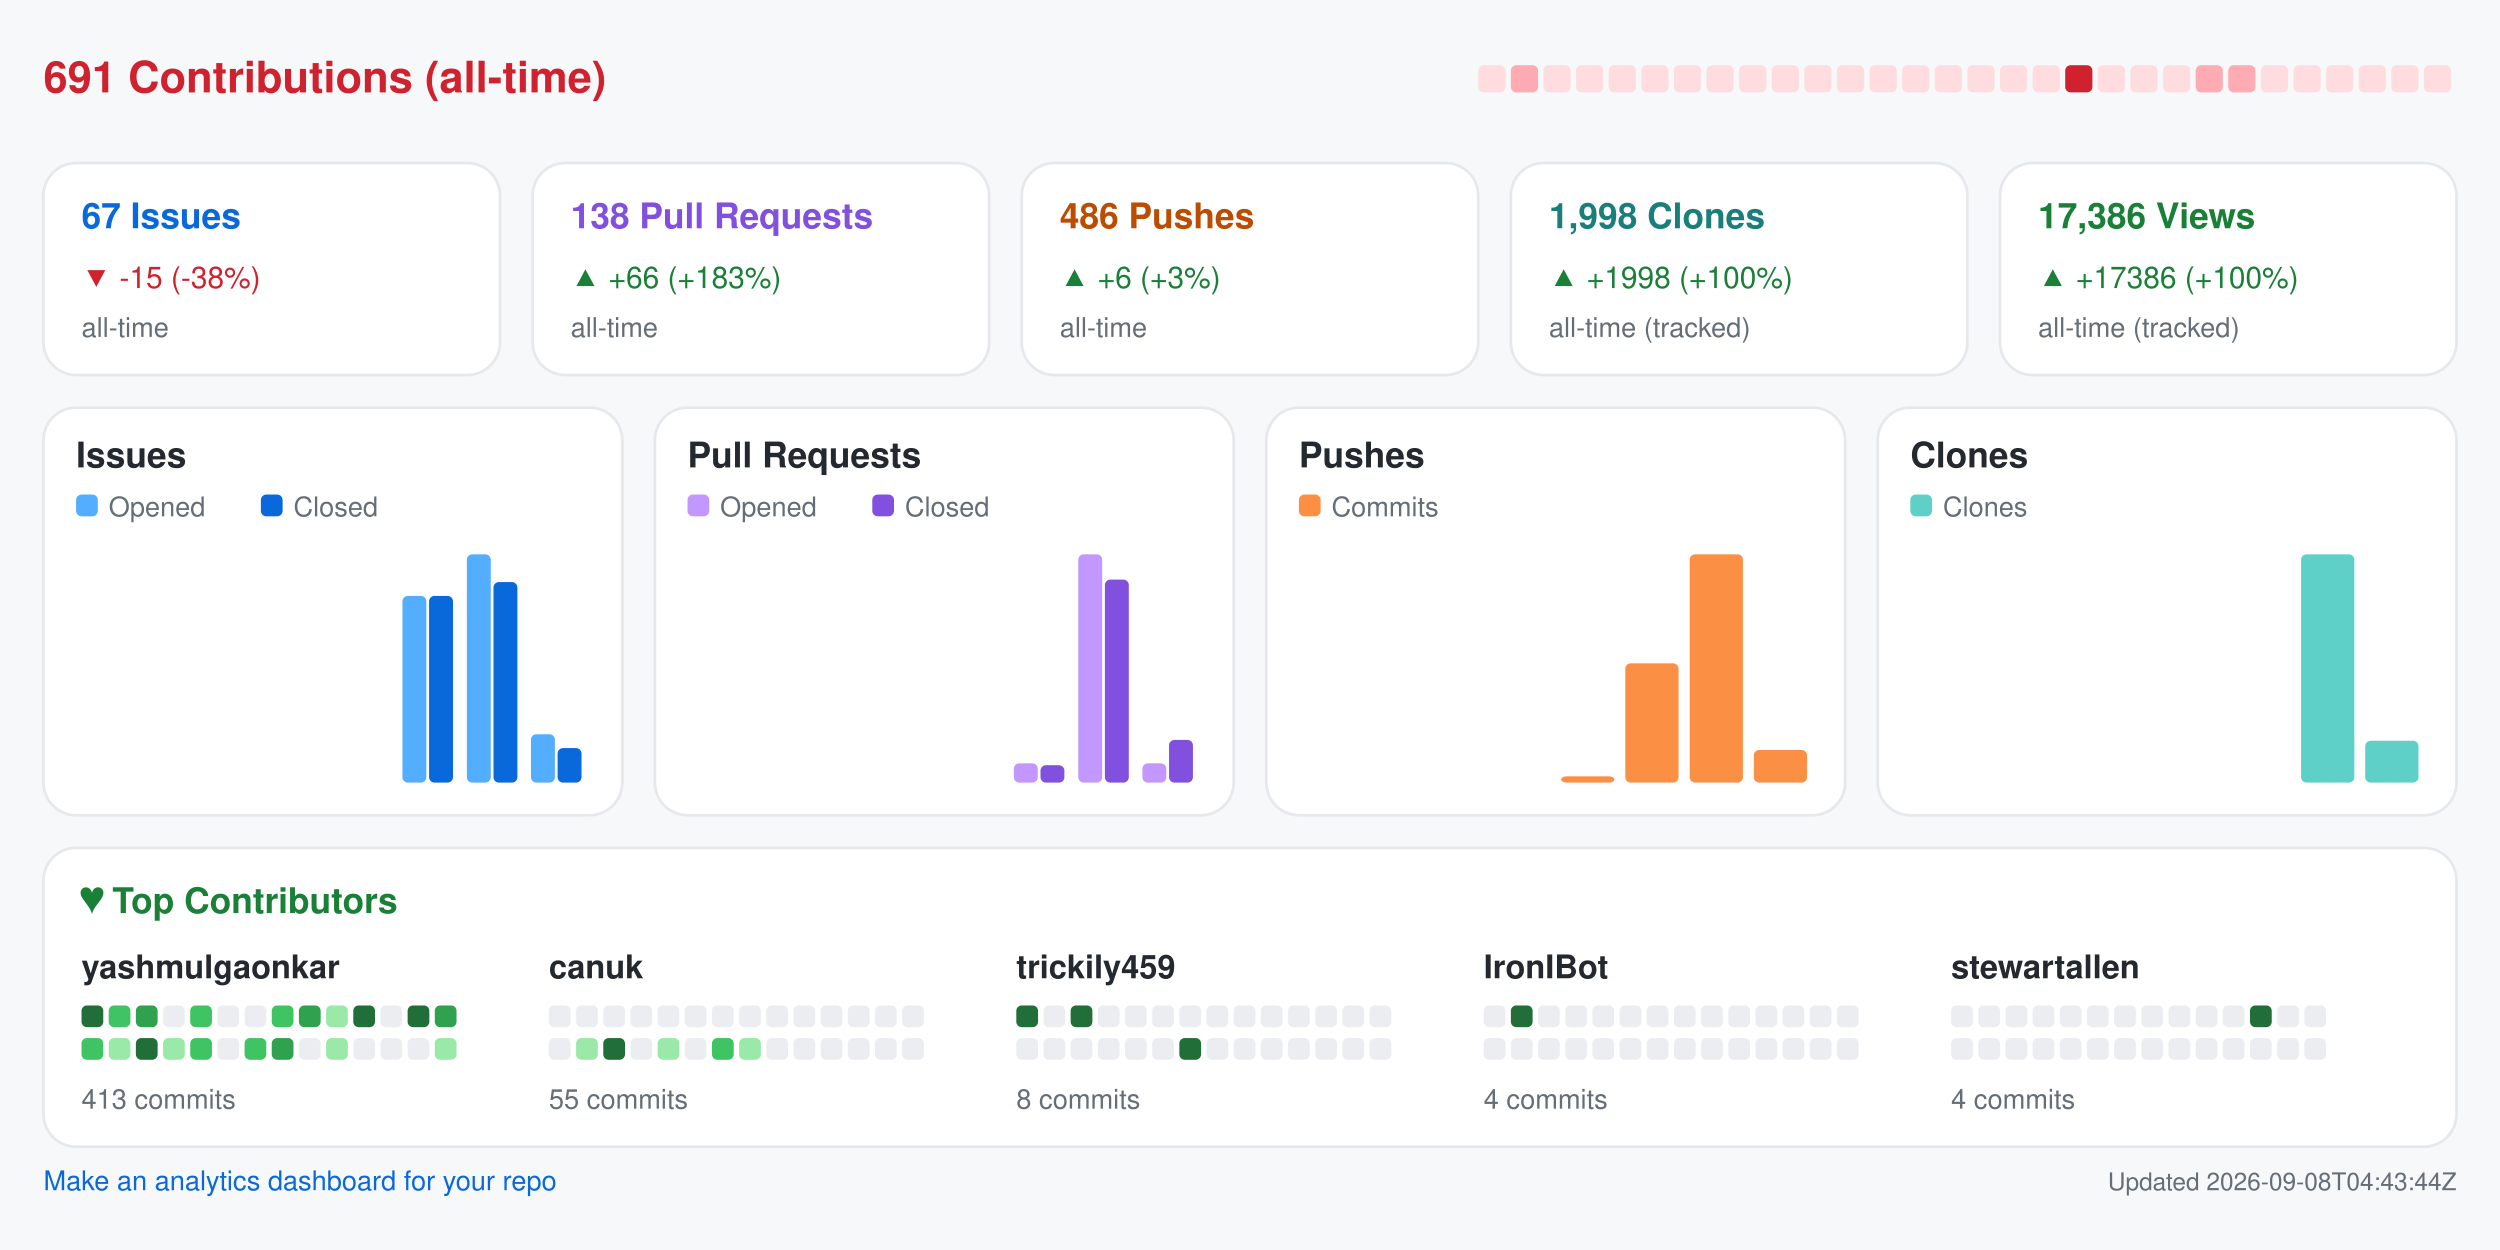
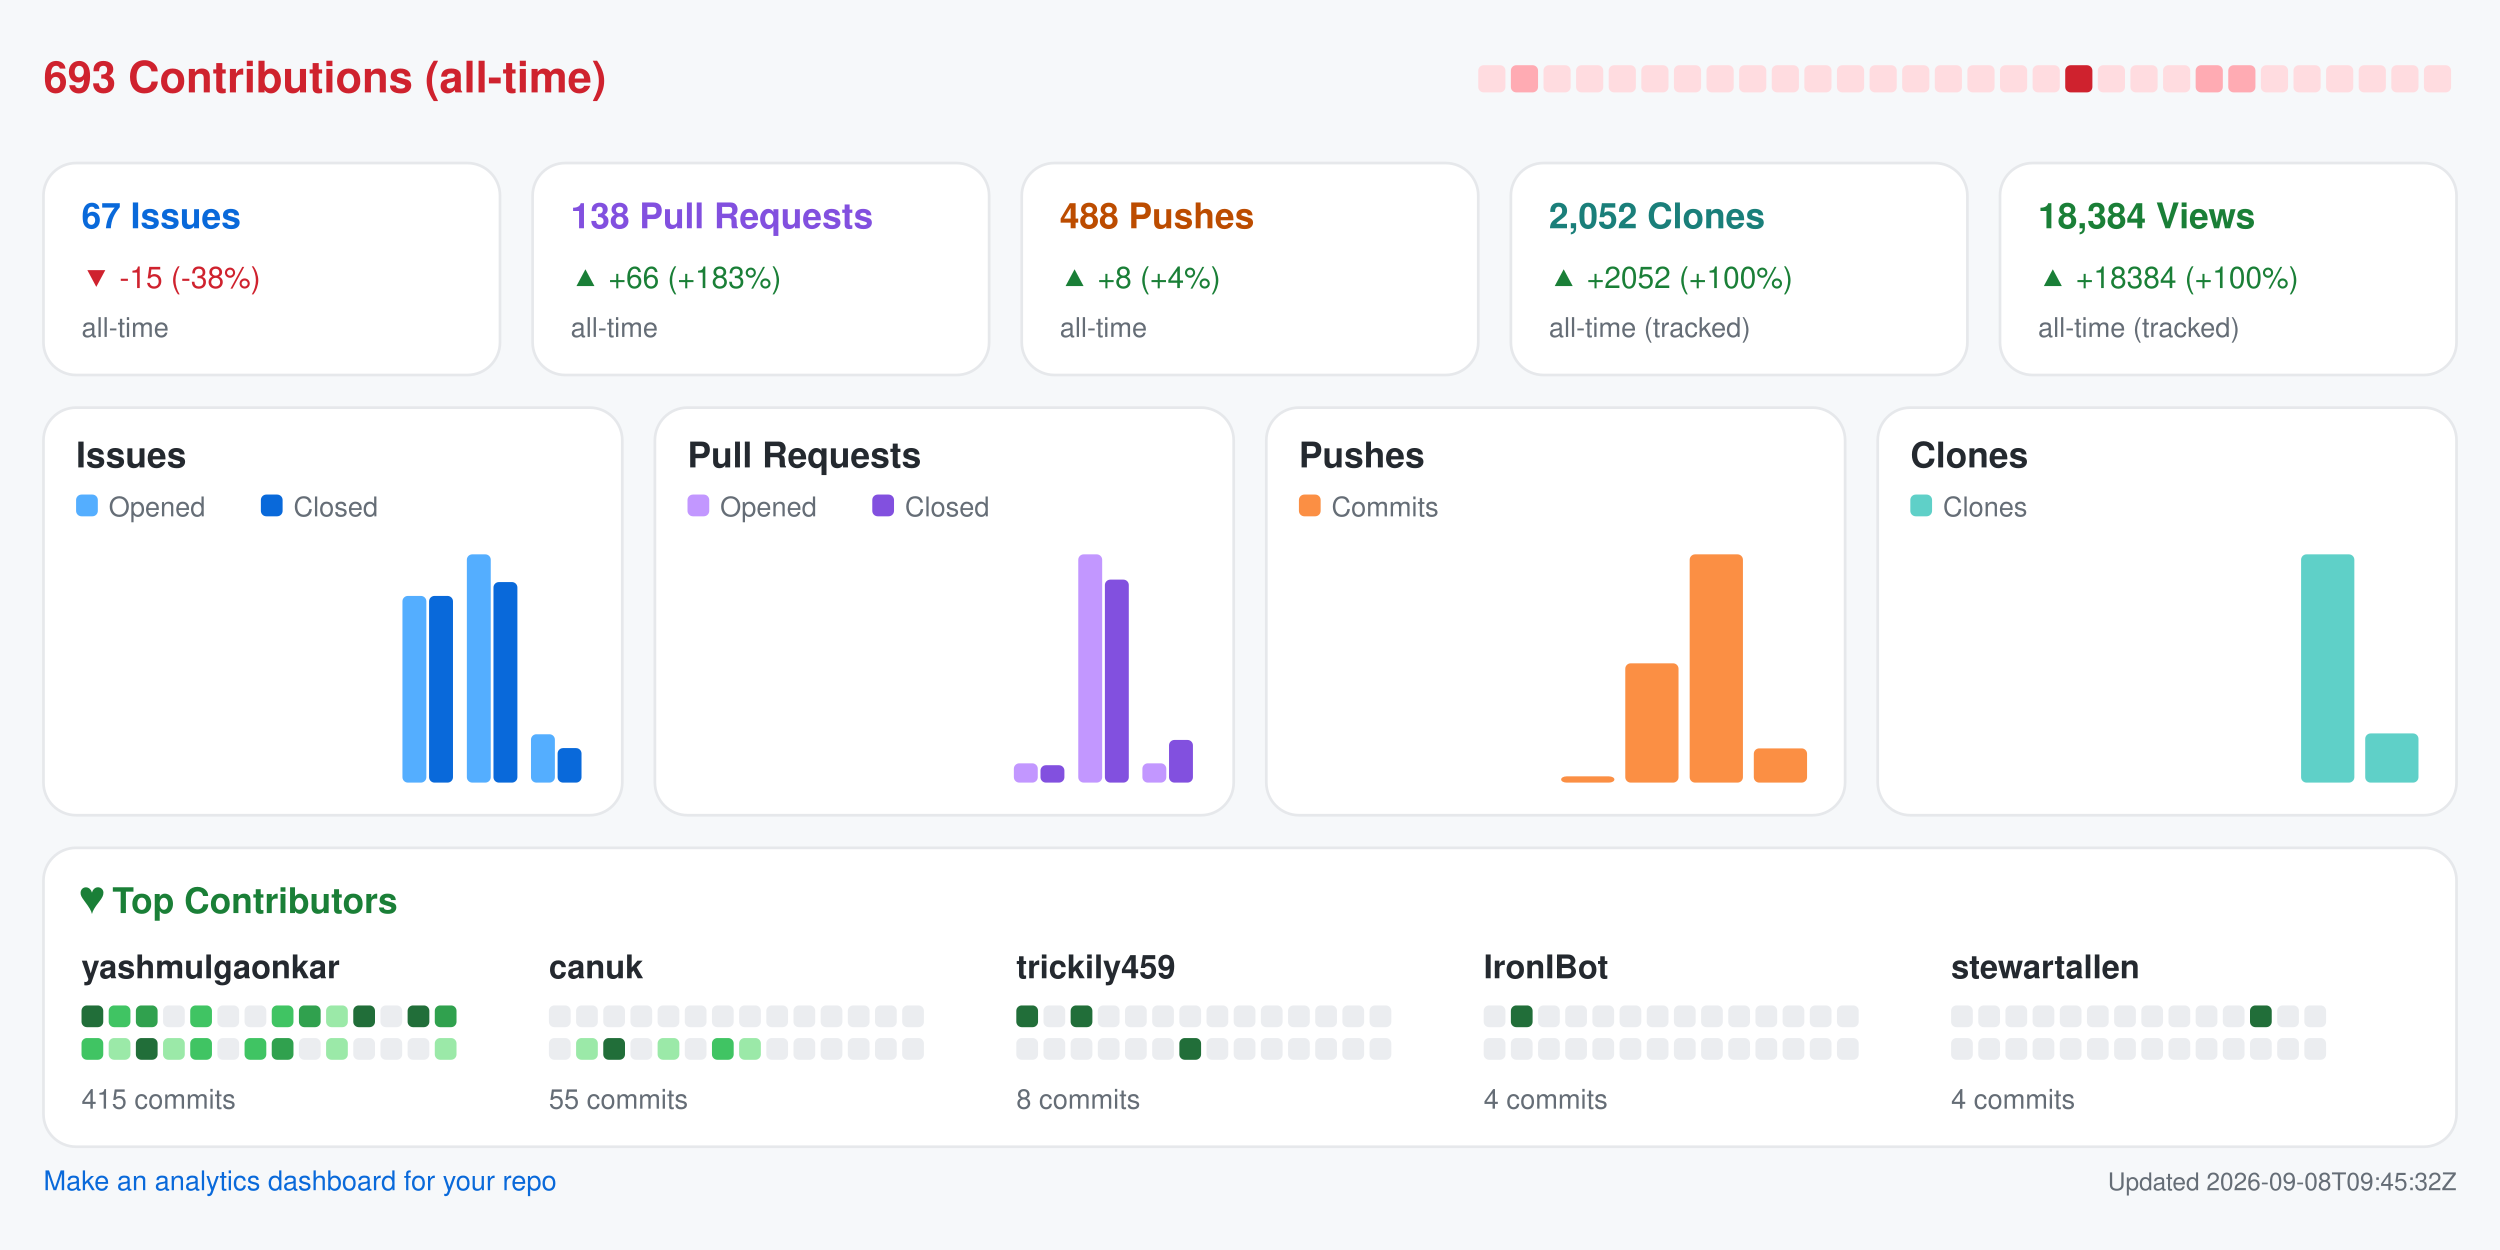
<svg xmlns="http://www.w3.org/2000/svg" width="920" height="460" viewBox="0 0 920 460" role="img" aria-label="Repository analytics for yashmulgaonkar/FlightScnr_Pi">
  <rect x="0.0" y="0.0" width="920.0" height="460.0" rx="0" fill="#f6f8fa" />
-   <text x="16.0" y="34.0" fill="#cf222e" font-size="16" font-family="-apple-system,BlinkMacSystemFont,Segoe UI,Helvetica,Arial,sans-serif" font-weight="600" text-anchor="start">691 Contributions (all-time)</text>
+   <text x="16.0" y="34.0" fill="#cf222e" font-size="16" font-family="-apple-system,BlinkMacSystemFont,Segoe UI,Helvetica,Arial,sans-serif" font-weight="600" text-anchor="start">693 Contributions (all-time)</text>
  <rect x="544.0" y="24.0" width="10.0" height="10.0" rx="2" fill="#ffdce0" />
  <rect x="556.0" y="24.0" width="10.0" height="10.0" rx="2" fill="#ffabb3" />
  <rect x="568.0" y="24.0" width="10.0" height="10.0" rx="2" fill="#ffdce0" />
  <rect x="580.0" y="24.0" width="10.0" height="10.0" rx="2" fill="#ffdce0" />
  <rect x="592.0" y="24.0" width="10.0" height="10.0" rx="2" fill="#ffdce0" />
  <rect x="604.0" y="24.0" width="10.0" height="10.0" rx="2" fill="#ffdce0" />
  <rect x="616.0" y="24.0" width="10.0" height="10.0" rx="2" fill="#ffdce0" />
  <rect x="628.0" y="24.0" width="10.0" height="10.0" rx="2" fill="#ffdce0" />
  <rect x="640.0" y="24.0" width="10.0" height="10.0" rx="2" fill="#ffdce0" />
  <rect x="652.0" y="24.0" width="10.0" height="10.0" rx="2" fill="#ffdce0" />
  <rect x="664.0" y="24.0" width="10.0" height="10.0" rx="2" fill="#ffdce0" />
  <rect x="676.0" y="24.0" width="10.0" height="10.0" rx="2" fill="#ffdce0" />
  <rect x="688.0" y="24.0" width="10.0" height="10.0" rx="2" fill="#ffdce0" />
  <rect x="700.0" y="24.0" width="10.0" height="10.0" rx="2" fill="#ffdce0" />
  <rect x="712.0" y="24.0" width="10.0" height="10.0" rx="2" fill="#ffdce0" />
  <rect x="724.0" y="24.0" width="10.0" height="10.0" rx="2" fill="#ffdce0" />
  <rect x="736.0" y="24.0" width="10.0" height="10.0" rx="2" fill="#ffdce0" />
  <rect x="748.0" y="24.0" width="10.0" height="10.0" rx="2" fill="#ffdce0" />
  <rect x="760.0" y="24.0" width="10.0" height="10.0" rx="2" fill="#cf222e" />
  <rect x="772.0" y="24.0" width="10.0" height="10.0" rx="2" fill="#ffdce0" />
  <rect x="784.0" y="24.0" width="10.0" height="10.0" rx="2" fill="#ffdce0" />
  <rect x="796.0" y="24.0" width="10.0" height="10.0" rx="2" fill="#ffdce0" />
  <rect x="808.0" y="24.0" width="10.0" height="10.0" rx="2" fill="#ffabb3" />
  <rect x="820.0" y="24.0" width="10.0" height="10.0" rx="2" fill="#ffabb3" />
  <rect x="832.0" y="24.0" width="10.0" height="10.0" rx="2" fill="#ffdce0" />
  <rect x="844.0" y="24.0" width="10.0" height="10.0" rx="2" fill="#ffdce0" />
  <rect x="856.0" y="24.0" width="10.0" height="10.0" rx="2" fill="#ffdce0" />
  <rect x="868.0" y="24.0" width="10.0" height="10.0" rx="2" fill="#ffdce0" />
  <rect x="880.0" y="24.0" width="10.0" height="10.0" rx="2" fill="#ffdce0" />
  <rect x="892.0" y="24.0" width="10.0" height="10.0" rx="2" fill="#ffdce0" />
  <rect x="16.0" y="60.0" width="168.0" height="78.0" rx="12" fill="#ffffff" stroke="#e6e8eb" />
  <text x="30.0" y="84.0" fill="#0969da" font-size="13" font-family="-apple-system,BlinkMacSystemFont,Segoe UI,Helvetica,Arial,sans-serif" font-weight="600" text-anchor="start">67 Issues</text>
  <text x="30.0" y="106.0" fill="#cf222e" font-size="11" font-family="-apple-system,BlinkMacSystemFont,Segoe UI,Helvetica,Arial,sans-serif" font-weight="400" text-anchor="start">▼ -15 (-38%)</text>
  <text x="30.0" y="124.0" fill="#656d76" font-size="10" font-family="-apple-system,BlinkMacSystemFont,Segoe UI,Helvetica,Arial,sans-serif" font-weight="400" text-anchor="start">all-time</text>
  <rect x="196.0" y="60.0" width="168.0" height="78.0" rx="12" fill="#ffffff" stroke="#e6e8eb" />
  <text x="210.0" y="84.0" fill="#8250df" font-size="13" font-family="-apple-system,BlinkMacSystemFont,Segoe UI,Helvetica,Arial,sans-serif" font-weight="600" text-anchor="start">138 Pull Requests</text>
  <text x="210.0" y="106.0" fill="#1a7f37" font-size="11" font-family="-apple-system,BlinkMacSystemFont,Segoe UI,Helvetica,Arial,sans-serif" font-weight="400" text-anchor="start">▲ +66 (+183%)</text>
  <text x="210.0" y="124.0" fill="#656d76" font-size="10" font-family="-apple-system,BlinkMacSystemFont,Segoe UI,Helvetica,Arial,sans-serif" font-weight="400" text-anchor="start">all-time</text>
  <rect x="376.0" y="60.0" width="168.0" height="78.0" rx="12" fill="#ffffff" stroke="#e6e8eb" />
-   <text x="390.0" y="84.0" fill="#bc4c00" font-size="13" font-family="-apple-system,BlinkMacSystemFont,Segoe UI,Helvetica,Arial,sans-serif" font-weight="600" text-anchor="start">486 Pushes</text>
-   <text x="390.0" y="106.0" fill="#1a7f37" font-size="11" font-family="-apple-system,BlinkMacSystemFont,Segoe UI,Helvetica,Arial,sans-serif" font-weight="400" text-anchor="start">▲ +6 (+3%)</text>
+   <text x="390.0" y="84.0" fill="#bc4c00" font-size="13" font-family="-apple-system,BlinkMacSystemFont,Segoe UI,Helvetica,Arial,sans-serif" font-weight="600" text-anchor="start">488 Pushes</text>
+   <text x="390.0" y="106.0" fill="#1a7f37" font-size="11" font-family="-apple-system,BlinkMacSystemFont,Segoe UI,Helvetica,Arial,sans-serif" font-weight="400" text-anchor="start">▲ +8 (+4%)</text>
  <text x="390.0" y="124.0" fill="#656d76" font-size="10" font-family="-apple-system,BlinkMacSystemFont,Segoe UI,Helvetica,Arial,sans-serif" font-weight="400" text-anchor="start">all-time</text>
  <rect x="556.0" y="60.0" width="168.0" height="78.0" rx="12" fill="#ffffff" stroke="#e6e8eb" />
-   <text x="570.0" y="84.0" fill="#1a7f7a" font-size="13" font-family="-apple-system,BlinkMacSystemFont,Segoe UI,Helvetica,Arial,sans-serif" font-weight="600" text-anchor="start">1,998 Clones</text>
-   <text x="570.0" y="106.0" fill="#1a7f37" font-size="11" font-family="-apple-system,BlinkMacSystemFont,Segoe UI,Helvetica,Arial,sans-serif" font-weight="400" text-anchor="start">▲ +1998 (+100%)</text>
+   <text x="570.0" y="84.0" fill="#1a7f7a" font-size="13" font-family="-apple-system,BlinkMacSystemFont,Segoe UI,Helvetica,Arial,sans-serif" font-weight="600" text-anchor="start">2,052 Clones</text>
+   <text x="570.0" y="106.0" fill="#1a7f37" font-size="11" font-family="-apple-system,BlinkMacSystemFont,Segoe UI,Helvetica,Arial,sans-serif" font-weight="400" text-anchor="start">▲ +2052 (+100%)</text>
  <text x="570.0" y="124.0" fill="#656d76" font-size="10" font-family="-apple-system,BlinkMacSystemFont,Segoe UI,Helvetica,Arial,sans-serif" font-weight="400" text-anchor="start">all-time (tracked)</text>
  <rect x="736.0" y="60.0" width="168.0" height="78.0" rx="12" fill="#ffffff" stroke="#e6e8eb" />
-   <text x="750.0" y="84.0" fill="#1a7f37" font-size="13" font-family="-apple-system,BlinkMacSystemFont,Segoe UI,Helvetica,Arial,sans-serif" font-weight="600" text-anchor="start">17,386 Views</text>
-   <text x="750.0" y="106.0" fill="#1a7f37" font-size="11" font-family="-apple-system,BlinkMacSystemFont,Segoe UI,Helvetica,Arial,sans-serif" font-weight="400" text-anchor="start">▲ +17386 (+100%)</text>
+   <text x="750.0" y="84.0" fill="#1a7f37" font-size="13" font-family="-apple-system,BlinkMacSystemFont,Segoe UI,Helvetica,Arial,sans-serif" font-weight="600" text-anchor="start">18,384 Views</text>
+   <text x="750.0" y="106.0" fill="#1a7f37" font-size="11" font-family="-apple-system,BlinkMacSystemFont,Segoe UI,Helvetica,Arial,sans-serif" font-weight="400" text-anchor="start">▲ +18384 (+100%)</text>
  <text x="750.0" y="124.0" fill="#656d76" font-size="10" font-family="-apple-system,BlinkMacSystemFont,Segoe UI,Helvetica,Arial,sans-serif" font-weight="400" text-anchor="start">all-time (tracked)</text>
  <rect x="16.0" y="150.0" width="213.0" height="150.0" rx="12" fill="#ffffff" stroke="#e6e8eb" />
  <text x="28.0" y="172.0" fill="#24292f" font-size="13" font-family="-apple-system,BlinkMacSystemFont,Segoe UI,Helvetica,Arial,sans-serif" font-weight="600" text-anchor="start">Issues</text>
  <rect x="28.0" y="182.0" width="8.0" height="8.0" rx="2" fill="#54aeff" />
  <text x="40.0" y="190.0" fill="#656d76" font-size="10" font-family="-apple-system,BlinkMacSystemFont,Segoe UI,Helvetica,Arial,sans-serif" font-weight="400" text-anchor="start">Opened</text>
  <rect x="96.0" y="182.0" width="8.0" height="8.0" rx="2" fill="#0969da" />
  <text x="108.0" y="190.0" fill="#656d76" font-size="10" font-family="-apple-system,BlinkMacSystemFont,Segoe UI,Helvetica,Arial,sans-serif" font-weight="400" text-anchor="start">Closed</text>
  <rect x="30.0" y="288.0" width="8.8" height="0.0" rx="2" fill="#54aeff" />
  <rect x="39.8" y="288.0" width="8.8" height="0.0" rx="2" fill="#0969da" />
  <rect x="53.6" y="288.0" width="8.8" height="0.0" rx="2" fill="#54aeff" />
  <rect x="63.4" y="288.0" width="8.8" height="0.0" rx="2" fill="#0969da" />
  <rect x="77.2" y="288.0" width="8.8" height="0.0" rx="2" fill="#54aeff" />
  <rect x="87.1" y="288.0" width="8.8" height="0.0" rx="2" fill="#0969da" />
  <rect x="100.9" y="288.0" width="8.8" height="0.0" rx="2" fill="#54aeff" />
  <rect x="110.7" y="288.0" width="8.8" height="0.0" rx="2" fill="#0969da" />
  <rect x="124.5" y="288.0" width="8.8" height="0.0" rx="2" fill="#54aeff" />
  <rect x="134.3" y="288.0" width="8.8" height="0.0" rx="2" fill="#0969da" />
  <rect x="148.1" y="219.3" width="8.8" height="68.7" rx="2" fill="#54aeff" />
  <rect x="157.9" y="219.3" width="8.8" height="68.7" rx="2" fill="#0969da" />
  <rect x="171.8" y="204.0" width="8.8" height="84.0" rx="2" fill="#54aeff" />
  <rect x="181.6" y="214.2" width="8.8" height="73.8" rx="2" fill="#0969da" />
  <rect x="195.4" y="270.2" width="8.8" height="17.8" rx="2" fill="#54aeff" />
  <rect x="205.2" y="275.3" width="8.8" height="12.7" rx="2" fill="#0969da" />
  <rect x="241.0" y="150.0" width="213.0" height="150.0" rx="12" fill="#ffffff" stroke="#e6e8eb" />
  <text x="253.0" y="172.0" fill="#24292f" font-size="13" font-family="-apple-system,BlinkMacSystemFont,Segoe UI,Helvetica,Arial,sans-serif" font-weight="600" text-anchor="start">Pull Requests</text>
  <rect x="253.0" y="182.0" width="8.0" height="8.0" rx="2" fill="#c297ff" />
  <text x="265.0" y="190.0" fill="#656d76" font-size="10" font-family="-apple-system,BlinkMacSystemFont,Segoe UI,Helvetica,Arial,sans-serif" font-weight="400" text-anchor="start">Opened</text>
  <rect x="321.0" y="182.0" width="8.0" height="8.0" rx="2" fill="#8250df" />
  <text x="333.0" y="190.0" fill="#656d76" font-size="10" font-family="-apple-system,BlinkMacSystemFont,Segoe UI,Helvetica,Arial,sans-serif" font-weight="400" text-anchor="start">Closed</text>
  <rect x="255.0" y="288.0" width="8.8" height="0.0" rx="2" fill="#c297ff" />
  <rect x="264.8" y="288.0" width="8.8" height="0.0" rx="2" fill="#8250df" />
  <rect x="278.6" y="288.0" width="8.8" height="0.0" rx="2" fill="#c297ff" />
  <rect x="288.4" y="288.0" width="8.8" height="0.0" rx="2" fill="#8250df" />
  <rect x="302.2" y="288.0" width="8.8" height="0.0" rx="2" fill="#c297ff" />
  <rect x="312.1" y="288.0" width="8.8" height="0.0" rx="2" fill="#8250df" />
  <rect x="325.9" y="288.0" width="8.8" height="0.0" rx="2" fill="#c297ff" />
  <rect x="335.7" y="288.0" width="8.8" height="0.0" rx="2" fill="#8250df" />
  <rect x="349.5" y="288.0" width="8.8" height="0.0" rx="2" fill="#c297ff" />
  <rect x="359.3" y="288.0" width="8.8" height="0.0" rx="2" fill="#8250df" />
  <rect x="373.1" y="280.9" width="8.8" height="7.1" rx="2" fill="#c297ff" />
  <rect x="382.9" y="281.6" width="8.8" height="6.4" rx="2" fill="#8250df" />
  <rect x="396.8" y="204.0" width="8.8" height="84.0" rx="2" fill="#c297ff" />
  <rect x="406.6" y="213.3" width="8.8" height="74.7" rx="2" fill="#8250df" />
  <rect x="420.4" y="280.9" width="8.8" height="7.1" rx="2" fill="#c297ff" />
  <rect x="430.2" y="272.3" width="8.8" height="15.7" rx="2" fill="#8250df" />
  <rect x="466.0" y="150.0" width="213.0" height="150.0" rx="12" fill="#ffffff" stroke="#e6e8eb" />
  <text x="478.0" y="172.0" fill="#24292f" font-size="13" font-family="-apple-system,BlinkMacSystemFont,Segoe UI,Helvetica,Arial,sans-serif" font-weight="600" text-anchor="start">Pushes</text>
  <rect x="478.0" y="182.0" width="8.0" height="8.0" rx="2" fill="#fb8f44" />
  <text x="490.0" y="190.0" fill="#656d76" font-size="10" font-family="-apple-system,BlinkMacSystemFont,Segoe UI,Helvetica,Arial,sans-serif" font-weight="400" text-anchor="start">Commits</text>
  <rect x="480.0" y="288.0" width="19.6" height="0.0" rx="2" fill="#fb8f44" />
  <rect x="503.6" y="288.0" width="19.6" height="0.0" rx="2" fill="#fb8f44" />
  <rect x="527.2" y="288.0" width="19.6" height="0.0" rx="2" fill="#fb8f44" />
  <rect x="550.9" y="288.0" width="19.6" height="0.0" rx="2" fill="#fb8f44" />
  <rect x="574.5" y="285.7" width="19.6" height="2.3" rx="2" fill="#fb8f44" />
  <rect x="598.1" y="244.1" width="19.6" height="43.9" rx="2" fill="#fb8f44" />
  <rect x="621.8" y="204.0" width="19.6" height="84.0" rx="2" fill="#fb8f44" />
-   <rect x="645.4" y="276.0" width="19.6" height="12.0" rx="2" fill="#fb8f44" />
+   <rect x="645.4" y="275.4" width="19.6" height="12.6" rx="2" fill="#fb8f44" />
  <rect x="691.0" y="150.0" width="213.0" height="150.0" rx="12" fill="#ffffff" stroke="#e6e8eb" />
  <text x="703.0" y="172.0" fill="#24292f" font-size="13" font-family="-apple-system,BlinkMacSystemFont,Segoe UI,Helvetica,Arial,sans-serif" font-weight="600" text-anchor="start">Clones</text>
  <rect x="703.0" y="182.0" width="8.0" height="8.0" rx="2" fill="#5fd0c8" />
  <text x="715.0" y="190.0" fill="#656d76" font-size="10" font-family="-apple-system,BlinkMacSystemFont,Segoe UI,Helvetica,Arial,sans-serif" font-weight="400" text-anchor="start">Clones</text>
  <rect x="705.0" y="288.0" width="19.6" height="0.0" rx="2" fill="#5fd0c8" />
  <rect x="728.6" y="288.0" width="19.6" height="0.0" rx="2" fill="#5fd0c8" />
  <rect x="752.2" y="288.0" width="19.6" height="0.0" rx="2" fill="#5fd0c8" />
  <rect x="775.9" y="288.0" width="19.6" height="0.0" rx="2" fill="#5fd0c8" />
  <rect x="799.5" y="288.0" width="19.6" height="0.0" rx="2" fill="#5fd0c8" />
  <rect x="823.1" y="288.0" width="19.6" height="0.0" rx="2" fill="#5fd0c8" />
  <rect x="846.8" y="204.0" width="19.6" height="84.0" rx="2" fill="#5fd0c8" />
-   <rect x="870.4" y="272.6" width="19.6" height="15.4" rx="2" fill="#5fd0c8" />
+   <rect x="870.4" y="269.9" width="19.6" height="18.1" rx="2" fill="#5fd0c8" />
  <rect x="16.0" y="312.0" width="888.0" height="110.0" rx="12" fill="#ffffff" stroke="#e6e8eb" />
  <text x="30.0" y="336.0" fill="#1a7f37" font-size="13" font-family="-apple-system,BlinkMacSystemFont,Segoe UI,Helvetica,Arial,sans-serif" font-weight="600" text-anchor="start">♥  Top Contributors</text>
  <text x="30.0" y="360.0" fill="#24292f" font-size="12" font-family="-apple-system,BlinkMacSystemFont,Segoe UI,Helvetica,Arial,sans-serif" font-weight="600" text-anchor="start">yashmulgaonkar</text>
  <rect x="30.0" y="370.0" width="8.0" height="8.0" rx="2" fill="#216e39" />
  <rect x="40.0" y="370.0" width="8.0" height="8.0" rx="2" fill="#40c463" />
  <rect x="50.0" y="370.0" width="8.0" height="8.0" rx="2" fill="#30a14e" />
  <rect x="60.0" y="370.0" width="8.0" height="8.0" rx="2" fill="#ebedf0" />
  <rect x="70.0" y="370.0" width="8.0" height="8.0" rx="2" fill="#40c463" />
  <rect x="80.0" y="370.0" width="8.0" height="8.0" rx="2" fill="#ebedf0" />
  <rect x="90.0" y="370.0" width="8.0" height="8.0" rx="2" fill="#ebedf0" />
  <rect x="100.0" y="370.0" width="8.0" height="8.0" rx="2" fill="#40c463" />
  <rect x="110.0" y="370.0" width="8.0" height="8.0" rx="2" fill="#30a14e" />
  <rect x="120.0" y="370.0" width="8.0" height="8.0" rx="2" fill="#9be9a8" />
  <rect x="130.0" y="370.0" width="8.0" height="8.0" rx="2" fill="#216e39" />
  <rect x="140.0" y="370.0" width="8.0" height="8.0" rx="2" fill="#ebedf0" />
  <rect x="150.0" y="370.0" width="8.0" height="8.0" rx="2" fill="#216e39" />
  <rect x="160.0" y="370.0" width="8.0" height="8.0" rx="2" fill="#30a14e" />
  <rect x="30.0" y="382.0" width="8.0" height="8.0" rx="2" fill="#40c463" />
  <rect x="40.0" y="382.0" width="8.0" height="8.0" rx="2" fill="#9be9a8" />
  <rect x="50.0" y="382.0" width="8.0" height="8.0" rx="2" fill="#216e39" />
  <rect x="60.0" y="382.0" width="8.0" height="8.0" rx="2" fill="#9be9a8" />
  <rect x="70.0" y="382.0" width="8.0" height="8.0" rx="2" fill="#40c463" />
  <rect x="80.0" y="382.0" width="8.0" height="8.0" rx="2" fill="#ebedf0" />
  <rect x="90.0" y="382.0" width="8.0" height="8.0" rx="2" fill="#40c463" />
  <rect x="100.0" y="382.0" width="8.0" height="8.0" rx="2" fill="#30a14e" />
  <rect x="110.0" y="382.0" width="8.0" height="8.0" rx="2" fill="#ebedf0" />
  <rect x="120.0" y="382.0" width="8.0" height="8.0" rx="2" fill="#9be9a8" />
  <rect x="130.0" y="382.0" width="8.0" height="8.0" rx="2" fill="#ebedf0" />
  <rect x="140.0" y="382.0" width="8.0" height="8.0" rx="2" fill="#ebedf0" />
  <rect x="150.0" y="382.0" width="8.0" height="8.0" rx="2" fill="#ebedf0" />
  <rect x="160.0" y="382.0" width="8.0" height="8.0" rx="2" fill="#9be9a8" />
-   <text x="30.0" y="408.0" fill="#656d76" font-size="10" font-family="-apple-system,BlinkMacSystemFont,Segoe UI,Helvetica,Arial,sans-serif" font-weight="400" text-anchor="start">413 commits</text>
+   <text x="30.0" y="408.0" fill="#656d76" font-size="10" font-family="-apple-system,BlinkMacSystemFont,Segoe UI,Helvetica,Arial,sans-serif" font-weight="400" text-anchor="start">415 commits</text>
  <text x="202.0" y="360.0" fill="#24292f" font-size="12" font-family="-apple-system,BlinkMacSystemFont,Segoe UI,Helvetica,Arial,sans-serif" font-weight="600" text-anchor="start">canuk</text>
  <rect x="202.0" y="370.0" width="8.0" height="8.0" rx="2" fill="#ebedf0" />
  <rect x="212.0" y="370.0" width="8.0" height="8.0" rx="2" fill="#ebedf0" />
  <rect x="222.0" y="370.0" width="8.0" height="8.0" rx="2" fill="#ebedf0" />
  <rect x="232.0" y="370.0" width="8.0" height="8.0" rx="2" fill="#ebedf0" />
  <rect x="242.0" y="370.0" width="8.0" height="8.0" rx="2" fill="#ebedf0" />
  <rect x="252.0" y="370.0" width="8.0" height="8.0" rx="2" fill="#ebedf0" />
  <rect x="262.0" y="370.0" width="8.0" height="8.0" rx="2" fill="#ebedf0" />
  <rect x="272.0" y="370.0" width="8.0" height="8.0" rx="2" fill="#ebedf0" />
  <rect x="282.0" y="370.0" width="8.0" height="8.0" rx="2" fill="#ebedf0" />
  <rect x="292.0" y="370.0" width="8.0" height="8.0" rx="2" fill="#ebedf0" />
  <rect x="302.0" y="370.0" width="8.0" height="8.0" rx="2" fill="#ebedf0" />
  <rect x="312.0" y="370.0" width="8.0" height="8.0" rx="2" fill="#ebedf0" />
  <rect x="322.0" y="370.0" width="8.0" height="8.0" rx="2" fill="#ebedf0" />
  <rect x="332.0" y="370.0" width="8.0" height="8.0" rx="2" fill="#ebedf0" />
  <rect x="202.0" y="382.0" width="8.0" height="8.0" rx="2" fill="#ebedf0" />
  <rect x="212.0" y="382.0" width="8.0" height="8.0" rx="2" fill="#9be9a8" />
  <rect x="222.0" y="382.0" width="8.0" height="8.0" rx="2" fill="#216e39" />
  <rect x="232.0" y="382.0" width="8.0" height="8.0" rx="2" fill="#ebedf0" />
  <rect x="242.0" y="382.0" width="8.0" height="8.0" rx="2" fill="#9be9a8" />
  <rect x="252.0" y="382.0" width="8.0" height="8.0" rx="2" fill="#ebedf0" />
  <rect x="262.0" y="382.0" width="8.0" height="8.0" rx="2" fill="#40c463" />
  <rect x="272.0" y="382.0" width="8.0" height="8.0" rx="2" fill="#9be9a8" />
  <rect x="282.0" y="382.0" width="8.0" height="8.0" rx="2" fill="#ebedf0" />
  <rect x="292.0" y="382.0" width="8.0" height="8.0" rx="2" fill="#ebedf0" />
  <rect x="302.0" y="382.0" width="8.0" height="8.0" rx="2" fill="#ebedf0" />
  <rect x="312.0" y="382.0" width="8.0" height="8.0" rx="2" fill="#ebedf0" />
  <rect x="322.0" y="382.0" width="8.0" height="8.0" rx="2" fill="#ebedf0" />
  <rect x="332.0" y="382.0" width="8.0" height="8.0" rx="2" fill="#ebedf0" />
  <text x="202.0" y="408.0" fill="#656d76" font-size="10" font-family="-apple-system,BlinkMacSystemFont,Segoe UI,Helvetica,Arial,sans-serif" font-weight="400" text-anchor="start">55 commits</text>
  <text x="374.0" y="360.0" fill="#24292f" font-size="12" font-family="-apple-system,BlinkMacSystemFont,Segoe UI,Helvetica,Arial,sans-serif" font-weight="600" text-anchor="start">trickily459</text>
  <rect x="374.0" y="370.0" width="8.0" height="8.0" rx="2" fill="#216e39" />
  <rect x="384.0" y="370.0" width="8.0" height="8.0" rx="2" fill="#ebedf0" />
  <rect x="394.0" y="370.0" width="8.0" height="8.0" rx="2" fill="#216e39" />
  <rect x="404.0" y="370.0" width="8.0" height="8.0" rx="2" fill="#ebedf0" />
  <rect x="414.0" y="370.0" width="8.0" height="8.0" rx="2" fill="#ebedf0" />
  <rect x="424.0" y="370.0" width="8.0" height="8.0" rx="2" fill="#ebedf0" />
  <rect x="434.0" y="370.0" width="8.0" height="8.0" rx="2" fill="#ebedf0" />
  <rect x="444.0" y="370.0" width="8.0" height="8.0" rx="2" fill="#ebedf0" />
  <rect x="454.0" y="370.0" width="8.0" height="8.0" rx="2" fill="#ebedf0" />
  <rect x="464.0" y="370.0" width="8.0" height="8.0" rx="2" fill="#ebedf0" />
  <rect x="474.0" y="370.0" width="8.0" height="8.0" rx="2" fill="#ebedf0" />
  <rect x="484.0" y="370.0" width="8.0" height="8.0" rx="2" fill="#ebedf0" />
  <rect x="494.0" y="370.0" width="8.0" height="8.0" rx="2" fill="#ebedf0" />
  <rect x="504.0" y="370.0" width="8.0" height="8.0" rx="2" fill="#ebedf0" />
  <rect x="374.0" y="382.0" width="8.0" height="8.0" rx="2" fill="#ebedf0" />
  <rect x="384.0" y="382.0" width="8.0" height="8.0" rx="2" fill="#ebedf0" />
  <rect x="394.0" y="382.0" width="8.0" height="8.0" rx="2" fill="#ebedf0" />
  <rect x="404.0" y="382.0" width="8.0" height="8.0" rx="2" fill="#ebedf0" />
  <rect x="414.0" y="382.0" width="8.0" height="8.0" rx="2" fill="#ebedf0" />
  <rect x="424.0" y="382.0" width="8.0" height="8.0" rx="2" fill="#ebedf0" />
  <rect x="434.0" y="382.0" width="8.0" height="8.0" rx="2" fill="#216e39" />
  <rect x="444.0" y="382.0" width="8.0" height="8.0" rx="2" fill="#ebedf0" />
  <rect x="454.0" y="382.0" width="8.0" height="8.0" rx="2" fill="#ebedf0" />
  <rect x="464.0" y="382.0" width="8.0" height="8.0" rx="2" fill="#ebedf0" />
  <rect x="474.0" y="382.0" width="8.0" height="8.0" rx="2" fill="#ebedf0" />
  <rect x="484.0" y="382.0" width="8.0" height="8.0" rx="2" fill="#ebedf0" />
  <rect x="494.0" y="382.0" width="8.0" height="8.0" rx="2" fill="#ebedf0" />
  <rect x="504.0" y="382.0" width="8.0" height="8.0" rx="2" fill="#ebedf0" />
  <text x="374.0" y="408.0" fill="#656d76" font-size="10" font-family="-apple-system,BlinkMacSystemFont,Segoe UI,Helvetica,Arial,sans-serif" font-weight="400" text-anchor="start">8 commits</text>
  <text x="546.0" y="360.0" fill="#24292f" font-size="12" font-family="-apple-system,BlinkMacSystemFont,Segoe UI,Helvetica,Arial,sans-serif" font-weight="600" text-anchor="start">IronIBot</text>
  <rect x="546.0" y="370.0" width="8.0" height="8.0" rx="2" fill="#ebedf0" />
  <rect x="556.0" y="370.0" width="8.0" height="8.0" rx="2" fill="#216e39" />
  <rect x="566.0" y="370.0" width="8.0" height="8.0" rx="2" fill="#ebedf0" />
  <rect x="576.0" y="370.0" width="8.0" height="8.0" rx="2" fill="#ebedf0" />
  <rect x="586.0" y="370.0" width="8.0" height="8.0" rx="2" fill="#ebedf0" />
  <rect x="596.0" y="370.0" width="8.0" height="8.0" rx="2" fill="#ebedf0" />
  <rect x="606.0" y="370.0" width="8.0" height="8.0" rx="2" fill="#ebedf0" />
  <rect x="616.0" y="370.0" width="8.0" height="8.0" rx="2" fill="#ebedf0" />
  <rect x="626.0" y="370.0" width="8.0" height="8.0" rx="2" fill="#ebedf0" />
  <rect x="636.0" y="370.0" width="8.0" height="8.0" rx="2" fill="#ebedf0" />
  <rect x="646.0" y="370.0" width="8.0" height="8.0" rx="2" fill="#ebedf0" />
  <rect x="656.0" y="370.0" width="8.0" height="8.0" rx="2" fill="#ebedf0" />
  <rect x="666.0" y="370.0" width="8.0" height="8.0" rx="2" fill="#ebedf0" />
  <rect x="676.0" y="370.0" width="8.0" height="8.0" rx="2" fill="#ebedf0" />
  <rect x="546.0" y="382.0" width="8.0" height="8.0" rx="2" fill="#ebedf0" />
  <rect x="556.0" y="382.0" width="8.0" height="8.0" rx="2" fill="#ebedf0" />
  <rect x="566.0" y="382.0" width="8.0" height="8.0" rx="2" fill="#ebedf0" />
  <rect x="576.0" y="382.0" width="8.0" height="8.0" rx="2" fill="#ebedf0" />
  <rect x="586.0" y="382.0" width="8.0" height="8.0" rx="2" fill="#ebedf0" />
  <rect x="596.0" y="382.0" width="8.0" height="8.0" rx="2" fill="#ebedf0" />
  <rect x="606.0" y="382.0" width="8.0" height="8.0" rx="2" fill="#ebedf0" />
  <rect x="616.0" y="382.0" width="8.0" height="8.0" rx="2" fill="#ebedf0" />
  <rect x="626.0" y="382.0" width="8.0" height="8.0" rx="2" fill="#ebedf0" />
  <rect x="636.0" y="382.0" width="8.0" height="8.0" rx="2" fill="#ebedf0" />
  <rect x="646.0" y="382.0" width="8.0" height="8.0" rx="2" fill="#ebedf0" />
  <rect x="656.0" y="382.0" width="8.0" height="8.0" rx="2" fill="#ebedf0" />
  <rect x="666.0" y="382.0" width="8.0" height="8.0" rx="2" fill="#ebedf0" />
  <rect x="676.0" y="382.0" width="8.0" height="8.0" rx="2" fill="#ebedf0" />
  <text x="546.0" y="408.0" fill="#656d76" font-size="10" font-family="-apple-system,BlinkMacSystemFont,Segoe UI,Helvetica,Arial,sans-serif" font-weight="400" text-anchor="start">4 commits</text>
  <text x="718.0" y="360.0" fill="#24292f" font-size="12" font-family="-apple-system,BlinkMacSystemFont,Segoe UI,Helvetica,Arial,sans-serif" font-weight="600" text-anchor="start">stewartallen</text>
  <rect x="718.0" y="370.0" width="8.0" height="8.0" rx="2" fill="#ebedf0" />
  <rect x="728.0" y="370.0" width="8.0" height="8.0" rx="2" fill="#ebedf0" />
  <rect x="738.0" y="370.0" width="8.0" height="8.0" rx="2" fill="#ebedf0" />
  <rect x="748.0" y="370.0" width="8.0" height="8.0" rx="2" fill="#ebedf0" />
  <rect x="758.0" y="370.0" width="8.0" height="8.0" rx="2" fill="#ebedf0" />
  <rect x="768.0" y="370.0" width="8.0" height="8.0" rx="2" fill="#ebedf0" />
  <rect x="778.0" y="370.0" width="8.0" height="8.0" rx="2" fill="#ebedf0" />
  <rect x="788.0" y="370.0" width="8.0" height="8.0" rx="2" fill="#ebedf0" />
  <rect x="798.0" y="370.0" width="8.0" height="8.0" rx="2" fill="#ebedf0" />
  <rect x="808.0" y="370.0" width="8.0" height="8.0" rx="2" fill="#ebedf0" />
  <rect x="818.0" y="370.0" width="8.0" height="8.0" rx="2" fill="#ebedf0" />
  <rect x="828.0" y="370.0" width="8.0" height="8.0" rx="2" fill="#216e39" />
  <rect x="838.0" y="370.0" width="8.0" height="8.0" rx="2" fill="#ebedf0" />
  <rect x="848.0" y="370.0" width="8.0" height="8.0" rx="2" fill="#ebedf0" />
  <rect x="718.0" y="382.0" width="8.0" height="8.0" rx="2" fill="#ebedf0" />
  <rect x="728.0" y="382.0" width="8.0" height="8.0" rx="2" fill="#ebedf0" />
  <rect x="738.0" y="382.0" width="8.0" height="8.0" rx="2" fill="#ebedf0" />
  <rect x="748.0" y="382.0" width="8.0" height="8.0" rx="2" fill="#ebedf0" />
  <rect x="758.0" y="382.0" width="8.0" height="8.0" rx="2" fill="#ebedf0" />
  <rect x="768.0" y="382.0" width="8.0" height="8.0" rx="2" fill="#ebedf0" />
  <rect x="778.0" y="382.0" width="8.0" height="8.0" rx="2" fill="#ebedf0" />
  <rect x="788.0" y="382.0" width="8.0" height="8.0" rx="2" fill="#ebedf0" />
  <rect x="798.0" y="382.0" width="8.0" height="8.0" rx="2" fill="#ebedf0" />
  <rect x="808.0" y="382.0" width="8.0" height="8.0" rx="2" fill="#ebedf0" />
  <rect x="818.0" y="382.0" width="8.0" height="8.0" rx="2" fill="#ebedf0" />
  <rect x="828.0" y="382.0" width="8.0" height="8.0" rx="2" fill="#ebedf0" />
  <rect x="838.0" y="382.0" width="8.0" height="8.0" rx="2" fill="#ebedf0" />
  <rect x="848.0" y="382.0" width="8.0" height="8.0" rx="2" fill="#ebedf0" />
  <text x="718.0" y="408.0" fill="#656d76" font-size="10" font-family="-apple-system,BlinkMacSystemFont,Segoe UI,Helvetica,Arial,sans-serif" font-weight="400" text-anchor="start">4 commits</text>
  <a href="https://github.com/yashmulgaonkar/repo-analytics" target="_blank" rel="noopener noreferrer">
    <text x="16.0" y="438.0" fill="#0969da" font-size="10" font-family="-apple-system,BlinkMacSystemFont,Segoe UI,Helvetica,Arial,sans-serif" font-weight="400" text-anchor="start">Make an analytics dashboard for your repo</text>
  </a>
-   <text x="904.0" y="438.0" fill="#656d76" font-size="9" font-family="-apple-system,BlinkMacSystemFont,Segoe UI,Helvetica,Arial,sans-serif" font-weight="400" text-anchor="end">Updated 2026-09-08T04:43:44Z</text>
+   <text x="904.0" y="438.0" fill="#656d76" font-size="9" font-family="-apple-system,BlinkMacSystemFont,Segoe UI,Helvetica,Arial,sans-serif" font-weight="400" text-anchor="end">Updated 2026-09-08T09:45:32Z</text>
</svg>
